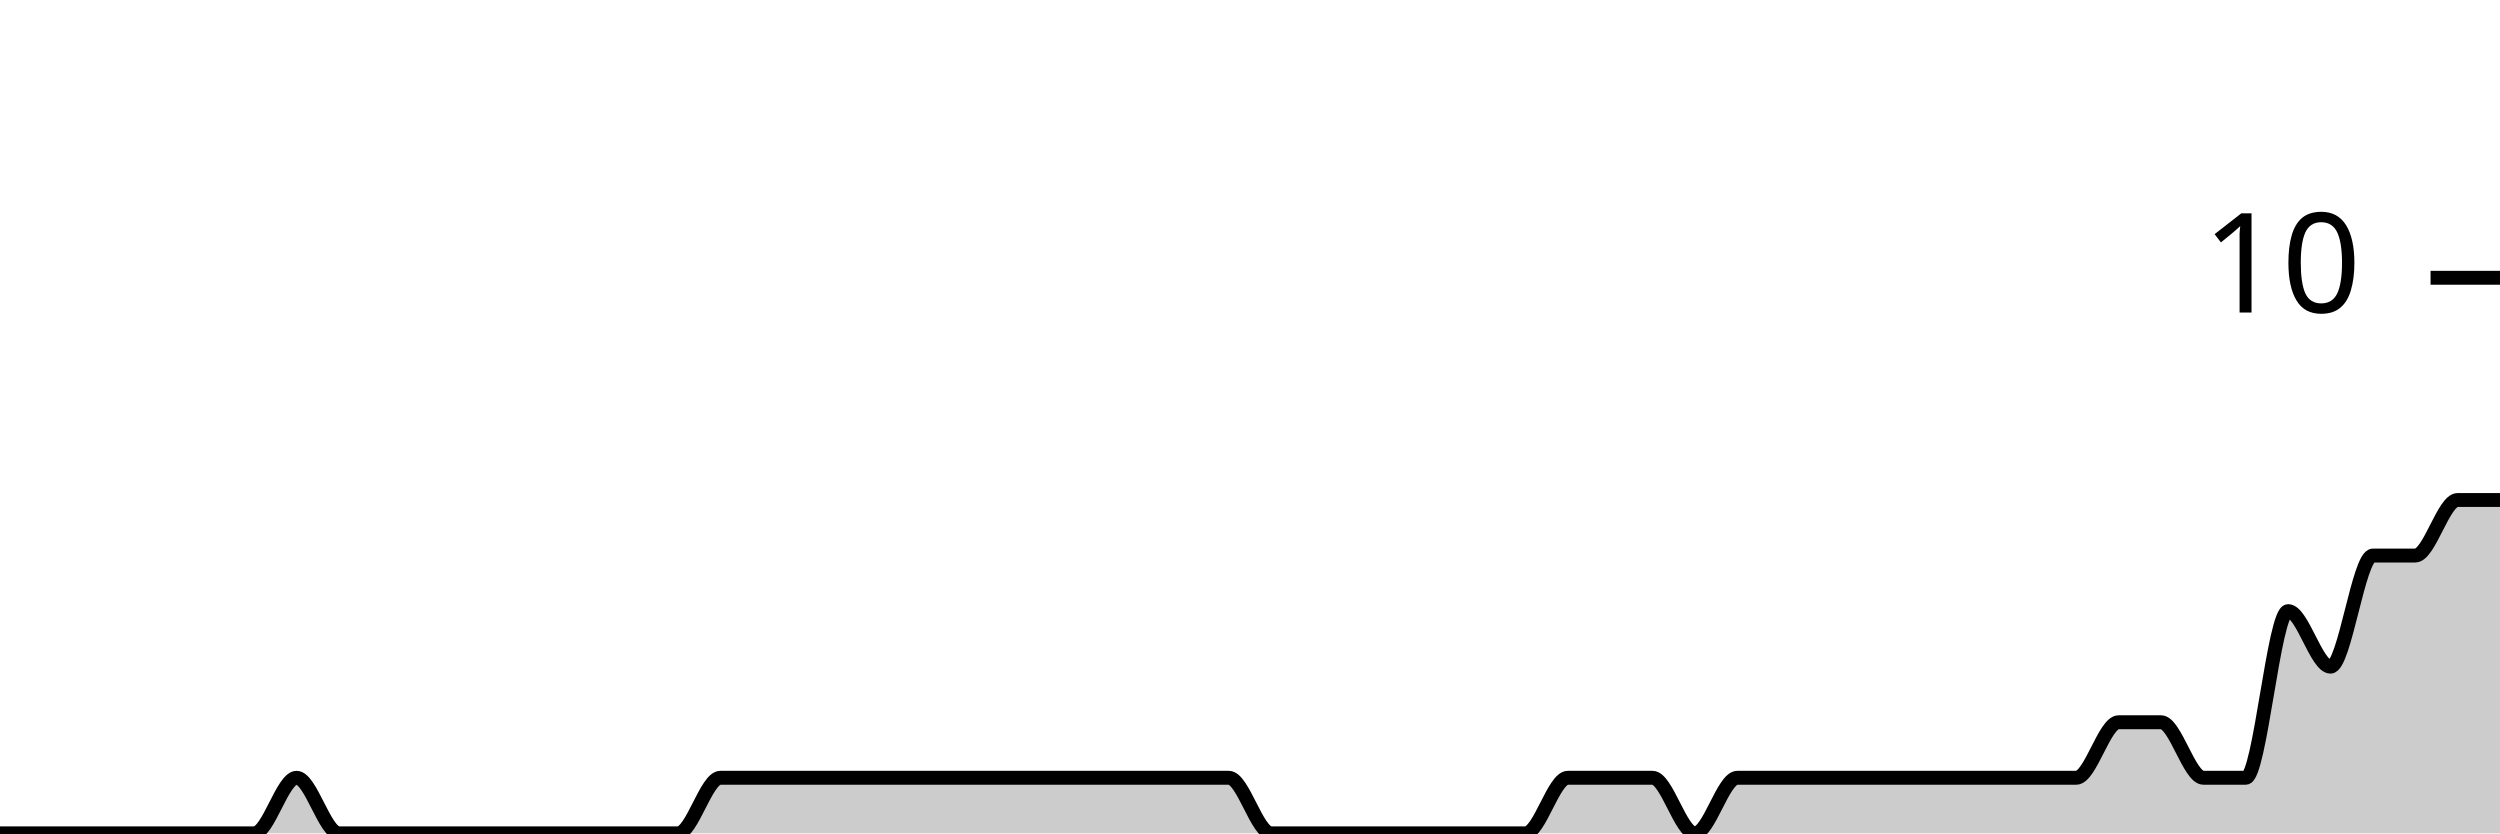
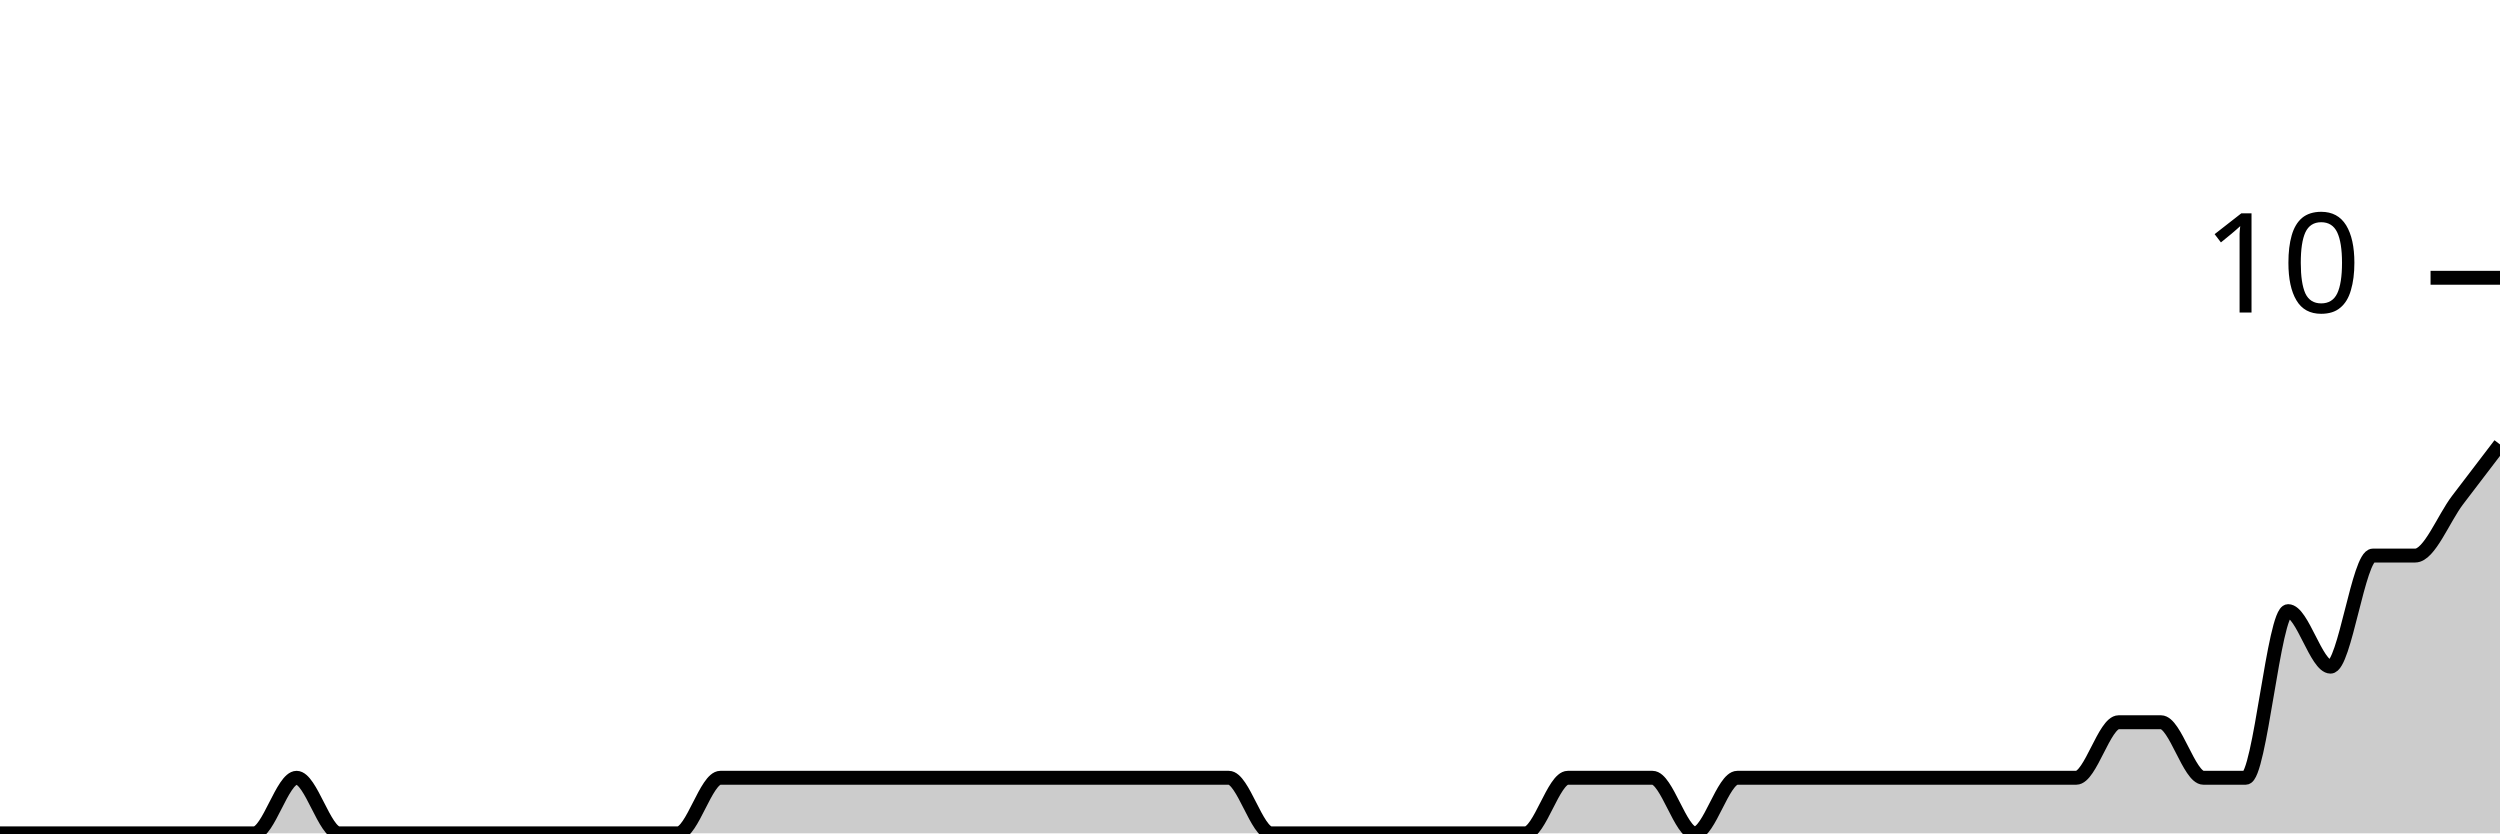
<svg xmlns="http://www.w3.org/2000/svg" viewBox="0 0 180 60">
  <g transform="translate(0,20)">
-     <path class="area" fill="rgba(0, 0, 0, 0.2)" d="M0,40C1.017,40,2.034,40,3.051,40C4.068,40,5.085,40,6.102,40C7.119,40,8.136,40,9.153,40C10.169,40,11.186,40,12.203,40C13.22,40,14.237,40,15.254,40C16.271,40,17.288,40,18.305,40C19.322,40,20.339,36,21.356,36C22.373,36,23.39,40,24.407,40C25.424,40,26.441,40,27.458,40C28.475,40,29.492,40,30.508,40C31.525,40,32.542,40,33.559,40C34.576,40,35.593,40,36.61,40C37.627,40,38.644,40,39.661,40C40.678,40,41.695,40,42.712,40C43.729,40,44.746,40,45.763,40C46.78,40,47.797,40,48.814,40C49.831,40,50.847,36,51.864,36C52.881,36,53.898,36,54.915,36C55.932,36,56.949,36,57.966,36C58.983,36,60,36,61.017,36C62.034,36,63.051,36,64.068,36C65.085,36,66.102,36,67.119,36C68.136,36,69.153,36,70.169,36C71.186,36,72.203,36,73.22,36C74.237,36,75.254,36,76.271,36C77.288,36,78.305,36,79.322,36C80.339,36,81.356,36,82.373,36C83.39,36,84.407,36,85.424,36C86.441,36,87.458,36,88.475,36C89.492,36,90.508,40,91.525,40C92.542,40,93.559,40,94.576,40C95.593,40,96.61,40,97.627,40C98.644,40,99.661,40,100.678,40C101.695,40,102.712,40,103.729,40C104.746,40,105.763,40,106.78,40C107.797,40,108.814,40,109.831,40C110.847,40,111.864,36,112.881,36C113.898,36,114.915,36,115.932,36C116.949,36,117.966,36,118.983,36C120,36,121.017,40,122.034,40C123.051,40,124.068,36,125.085,36C126.102,36,127.119,36,128.136,36C129.153,36,130.169,36,131.186,36C132.203,36,133.22,36,134.237,36C135.254,36,136.271,36,137.288,36C138.305,36,139.322,36,140.339,36C141.356,36,142.373,36,143.39,36C144.407,36,145.424,36,146.441,36C147.458,36,148.475,36,149.492,36C150.508,36,151.525,32,152.542,32C153.559,32,154.576,32,155.593,32C156.61,32,157.627,36,158.644,36C159.661,36,160.678,36,161.695,36C162.712,36,163.729,24,164.746,24C165.763,24,166.78,28,167.797,28C168.814,28,169.831,20,170.847,20C171.864,20,172.881,20,173.898,20C174.915,20,175.932,16,176.949,16C177.966,16,178.983,16,180,16L180,40C178.983,40,177.966,40,176.949,40C175.932,40,174.915,40,173.898,40C172.881,40,171.864,40,170.847,40C169.831,40,168.814,40,167.797,40C166.78,40,165.763,40,164.746,40C163.729,40,162.712,40,161.695,40C160.678,40,159.661,40,158.644,40C157.627,40,156.61,40,155.593,40C154.576,40,153.559,40,152.542,40C151.525,40,150.508,40,149.492,40C148.475,40,147.458,40,146.441,40C145.424,40,144.407,40,143.39,40C142.373,40,141.356,40,140.339,40C139.322,40,138.305,40,137.288,40C136.271,40,135.254,40,134.237,40C133.22,40,132.203,40,131.186,40C130.169,40,129.153,40,128.136,40C127.119,40,126.102,40,125.085,40C124.068,40,123.051,40,122.034,40C121.017,40,120,40,118.983,40C117.966,40,116.949,40,115.932,40C114.915,40,113.898,40,112.881,40C111.864,40,110.847,40,109.831,40C108.814,40,107.797,40,106.78,40C105.763,40,104.746,40,103.729,40C102.712,40,101.695,40,100.678,40C99.661,40,98.644,40,97.627,40C96.61,40,95.593,40,94.576,40C93.559,40,92.542,40,91.525,40C90.508,40,89.492,40,88.475,40C87.458,40,86.441,40,85.424,40C84.407,40,83.39,40,82.373,40C81.356,40,80.339,40,79.322,40C78.305,40,77.288,40,76.271,40C75.254,40,74.237,40,73.22,40C72.203,40,71.186,40,70.169,40C69.153,40,68.136,40,67.119,40C66.102,40,65.085,40,64.068,40C63.051,40,62.034,40,61.017,40C60,40,58.983,40,57.966,40C56.949,40,55.932,40,54.915,40C53.898,40,52.881,40,51.864,40C50.847,40,49.831,40,48.814,40C47.797,40,46.78,40,45.763,40C44.746,40,43.729,40,42.712,40C41.695,40,40.678,40,39.661,40C38.644,40,37.627,40,36.61,40C35.593,40,34.576,40,33.559,40C32.542,40,31.525,40,30.508,40C29.492,40,28.475,40,27.458,40C26.441,40,25.424,40,24.407,40C23.39,40,22.373,40,21.356,40C20.339,40,19.322,40,18.305,40C17.288,40,16.271,40,15.254,40C14.237,40,13.22,40,12.203,40C11.186,40,10.169,40,9.153,40C8.136,40,7.119,40,6.102,40C5.085,40,4.068,40,3.051,40C2.034,40,1.017,40,0,40Z" />
-     <path class="line" stroke="black" fill="none" d="M0,40C1.017,40,2.034,40,3.051,40C4.068,40,5.085,40,6.102,40C7.119,40,8.136,40,9.153,40C10.169,40,11.186,40,12.203,40C13.22,40,14.237,40,15.254,40C16.271,40,17.288,40,18.305,40C19.322,40,20.339,36,21.356,36C22.373,36,23.39,40,24.407,40C25.424,40,26.441,40,27.458,40C28.475,40,29.492,40,30.508,40C31.525,40,32.542,40,33.559,40C34.576,40,35.593,40,36.61,40C37.627,40,38.644,40,39.661,40C40.678,40,41.695,40,42.712,40C43.729,40,44.746,40,45.763,40C46.78,40,47.797,40,48.814,40C49.831,40,50.847,36,51.864,36C52.881,36,53.898,36,54.915,36C55.932,36,56.949,36,57.966,36C58.983,36,60,36,61.017,36C62.034,36,63.051,36,64.068,36C65.085,36,66.102,36,67.119,36C68.136,36,69.153,36,70.169,36C71.186,36,72.203,36,73.22,36C74.237,36,75.254,36,76.271,36C77.288,36,78.305,36,79.322,36C80.339,36,81.356,36,82.373,36C83.39,36,84.407,36,85.424,36C86.441,36,87.458,36,88.475,36C89.492,36,90.508,40,91.525,40C92.542,40,93.559,40,94.576,40C95.593,40,96.61,40,97.627,40C98.644,40,99.661,40,100.678,40C101.695,40,102.712,40,103.729,40C104.746,40,105.763,40,106.78,40C107.797,40,108.814,40,109.831,40C110.847,40,111.864,36,112.881,36C113.898,36,114.915,36,115.932,36C116.949,36,117.966,36,118.983,36C120,36,121.017,40,122.034,40C123.051,40,124.068,36,125.085,36C126.102,36,127.119,36,128.136,36C129.153,36,130.169,36,131.186,36C132.203,36,133.22,36,134.237,36C135.254,36,136.271,36,137.288,36C138.305,36,139.322,36,140.339,36C141.356,36,142.373,36,143.39,36C144.407,36,145.424,36,146.441,36C147.458,36,148.475,36,149.492,36C150.508,36,151.525,32,152.542,32C153.559,32,154.576,32,155.593,32C156.61,32,157.627,36,158.644,36C159.661,36,160.678,36,161.695,36C162.712,36,163.729,24,164.746,24C165.763,24,166.78,28,167.797,28C168.814,28,169.831,20,170.847,20C171.864,20,172.881,20,173.898,20C174.915,20,175.932,16,176.949,16C177.966,16,178.983,16,180,16" />
+     <path class="area" fill="rgba(0, 0, 0, 0.2)" d="M0,40C1.017,40,2.034,40,3.051,40C4.068,40,5.085,40,6.102,40C7.119,40,8.136,40,9.153,40C10.169,40,11.186,40,12.203,40C13.22,40,14.237,40,15.254,40C16.271,40,17.288,40,18.305,40C19.322,40,20.339,36,21.356,36C22.373,36,23.39,40,24.407,40C25.424,40,26.441,40,27.458,40C28.475,40,29.492,40,30.508,40C31.525,40,32.542,40,33.559,40C34.576,40,35.593,40,36.61,40C37.627,40,38.644,40,39.661,40C40.678,40,41.695,40,42.712,40C43.729,40,44.746,40,45.763,40C46.78,40,47.797,40,48.814,40C49.831,40,50.847,36,51.864,36C52.881,36,53.898,36,54.915,36C55.932,36,56.949,36,57.966,36C58.983,36,60,36,61.017,36C62.034,36,63.051,36,64.068,36C65.085,36,66.102,36,67.119,36C68.136,36,69.153,36,70.169,36C71.186,36,72.203,36,73.22,36C74.237,36,75.254,36,76.271,36C77.288,36,78.305,36,79.322,36C80.339,36,81.356,36,82.373,36C83.39,36,84.407,36,85.424,36C86.441,36,87.458,36,88.475,36C89.492,36,90.508,40,91.525,40C92.542,40,93.559,40,94.576,40C95.593,40,96.61,40,97.627,40C98.644,40,99.661,40,100.678,40C101.695,40,102.712,40,103.729,40C104.746,40,105.763,40,106.78,40C107.797,40,108.814,40,109.831,40C110.847,40,111.864,36,112.881,36C113.898,36,114.915,36,115.932,36C116.949,36,117.966,36,118.983,36C120,36,121.017,40,122.034,40C123.051,40,124.068,36,125.085,36C126.102,36,127.119,36,128.136,36C129.153,36,130.169,36,131.186,36C132.203,36,133.22,36,134.237,36C135.254,36,136.271,36,137.288,36C138.305,36,139.322,36,140.339,36C141.356,36,142.373,36,143.39,36C144.407,36,145.424,36,146.441,36C147.458,36,148.475,36,149.492,36C150.508,36,151.525,32,152.542,32C153.559,32,154.576,32,155.593,32C156.61,32,157.627,36,158.644,36C159.661,36,160.678,36,161.695,36C162.712,36,163.729,24,164.746,24C165.763,24,166.78,28,167.797,28C168.814,28,169.831,20,170.847,20C171.864,20,172.881,20,173.898,20C174.915,20,175.932,17.333,176.949,16C177.966,14.667,178.983,13.333,180,12L180,40C178.983,40,177.966,40,176.949,40C175.932,40,174.915,40,173.898,40C172.881,40,171.864,40,170.847,40C169.831,40,168.814,40,167.797,40C166.78,40,165.763,40,164.746,40C163.729,40,162.712,40,161.695,40C160.678,40,159.661,40,158.644,40C157.627,40,156.61,40,155.593,40C154.576,40,153.559,40,152.542,40C151.525,40,150.508,40,149.492,40C148.475,40,147.458,40,146.441,40C145.424,40,144.407,40,143.39,40C142.373,40,141.356,40,140.339,40C139.322,40,138.305,40,137.288,40C136.271,40,135.254,40,134.237,40C133.22,40,132.203,40,131.186,40C130.169,40,129.153,40,128.136,40C127.119,40,126.102,40,125.085,40C124.068,40,123.051,40,122.034,40C121.017,40,120,40,118.983,40C117.966,40,116.949,40,115.932,40C114.915,40,113.898,40,112.881,40C111.864,40,110.847,40,109.831,40C108.814,40,107.797,40,106.78,40C105.763,40,104.746,40,103.729,40C102.712,40,101.695,40,100.678,40C99.661,40,98.644,40,97.627,40C96.61,40,95.593,40,94.576,40C93.559,40,92.542,40,91.525,40C90.508,40,89.492,40,88.475,40C87.458,40,86.441,40,85.424,40C84.407,40,83.39,40,82.373,40C81.356,40,80.339,40,79.322,40C78.305,40,77.288,40,76.271,40C75.254,40,74.237,40,73.22,40C72.203,40,71.186,40,70.169,40C69.153,40,68.136,40,67.119,40C66.102,40,65.085,40,64.068,40C63.051,40,62.034,40,61.017,40C60,40,58.983,40,57.966,40C56.949,40,55.932,40,54.915,40C53.898,40,52.881,40,51.864,40C50.847,40,49.831,40,48.814,40C47.797,40,46.78,40,45.763,40C44.746,40,43.729,40,42.712,40C41.695,40,40.678,40,39.661,40C38.644,40,37.627,40,36.61,40C35.593,40,34.576,40,33.559,40C32.542,40,31.525,40,30.508,40C29.492,40,28.475,40,27.458,40C26.441,40,25.424,40,24.407,40C23.39,40,22.373,40,21.356,40C20.339,40,19.322,40,18.305,40C17.288,40,16.271,40,15.254,40C14.237,40,13.22,40,12.203,40C11.186,40,10.169,40,9.153,40C8.136,40,7.119,40,6.102,40C5.085,40,4.068,40,3.051,40C2.034,40,1.017,40,0,40Z" />
+     <path class="line" stroke="black" fill="none" d="M0,40C1.017,40,2.034,40,3.051,40C4.068,40,5.085,40,6.102,40C7.119,40,8.136,40,9.153,40C10.169,40,11.186,40,12.203,40C13.22,40,14.237,40,15.254,40C16.271,40,17.288,40,18.305,40C19.322,40,20.339,36,21.356,36C22.373,36,23.39,40,24.407,40C25.424,40,26.441,40,27.458,40C28.475,40,29.492,40,30.508,40C31.525,40,32.542,40,33.559,40C34.576,40,35.593,40,36.61,40C37.627,40,38.644,40,39.661,40C40.678,40,41.695,40,42.712,40C43.729,40,44.746,40,45.763,40C46.78,40,47.797,40,48.814,40C49.831,40,50.847,36,51.864,36C52.881,36,53.898,36,54.915,36C55.932,36,56.949,36,57.966,36C58.983,36,60,36,61.017,36C62.034,36,63.051,36,64.068,36C65.085,36,66.102,36,67.119,36C68.136,36,69.153,36,70.169,36C71.186,36,72.203,36,73.22,36C74.237,36,75.254,36,76.271,36C77.288,36,78.305,36,79.322,36C80.339,36,81.356,36,82.373,36C83.39,36,84.407,36,85.424,36C86.441,36,87.458,36,88.475,36C89.492,36,90.508,40,91.525,40C92.542,40,93.559,40,94.576,40C95.593,40,96.61,40,97.627,40C98.644,40,99.661,40,100.678,40C101.695,40,102.712,40,103.729,40C104.746,40,105.763,40,106.78,40C107.797,40,108.814,40,109.831,40C110.847,40,111.864,36,112.881,36C113.898,36,114.915,36,115.932,36C116.949,36,117.966,36,118.983,36C120,36,121.017,40,122.034,40C123.051,40,124.068,36,125.085,36C126.102,36,127.119,36,128.136,36C129.153,36,130.169,36,131.186,36C132.203,36,133.22,36,134.237,36C135.254,36,136.271,36,137.288,36C138.305,36,139.322,36,140.339,36C141.356,36,142.373,36,143.39,36C144.407,36,145.424,36,146.441,36C147.458,36,148.475,36,149.492,36C150.508,36,151.525,32,152.542,32C153.559,32,154.576,32,155.593,32C156.61,32,157.627,36,158.644,36C159.661,36,160.678,36,161.695,36C162.712,36,163.729,24,164.746,24C165.763,24,166.78,28,167.797,28C168.814,28,169.831,20,170.847,20C171.864,20,172.881,20,173.898,20C174.915,20,175.932,17.333,176.949,16C177.966,14.667,178.983,13.333,180,12" />
    <path class="axis-ceiling" stroke-width="1" stroke="black" fill="none" d="M175,0L180,0" />
    <text class="axis-ceiling-label" font-family="sans-serif" text-anchor="end" font-size="10px" x="170" y="2.5">10</text>
  </g>
</svg>
